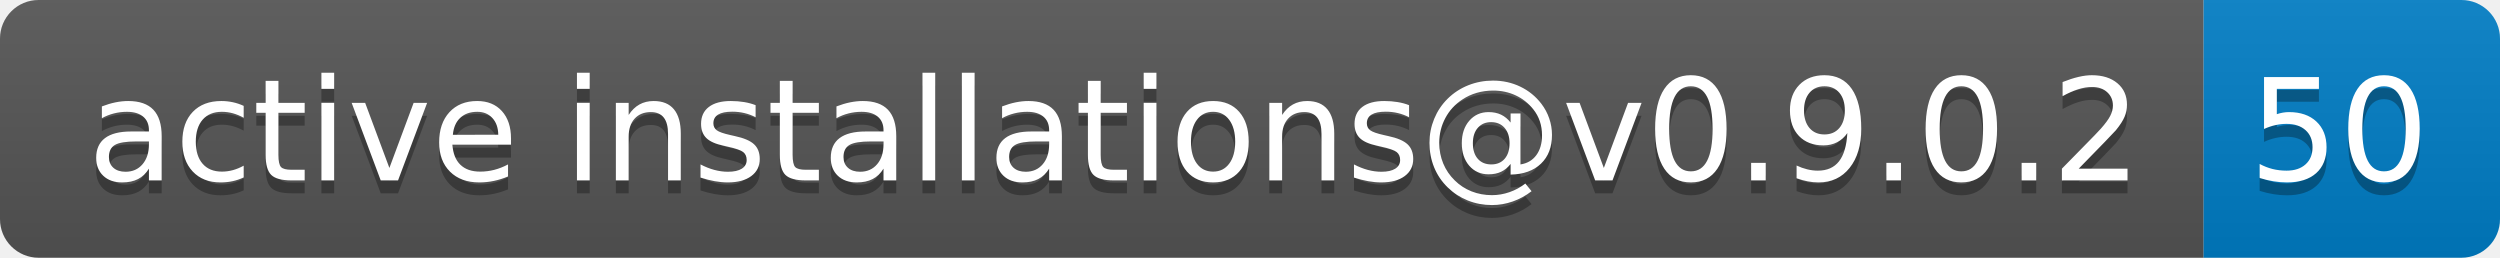
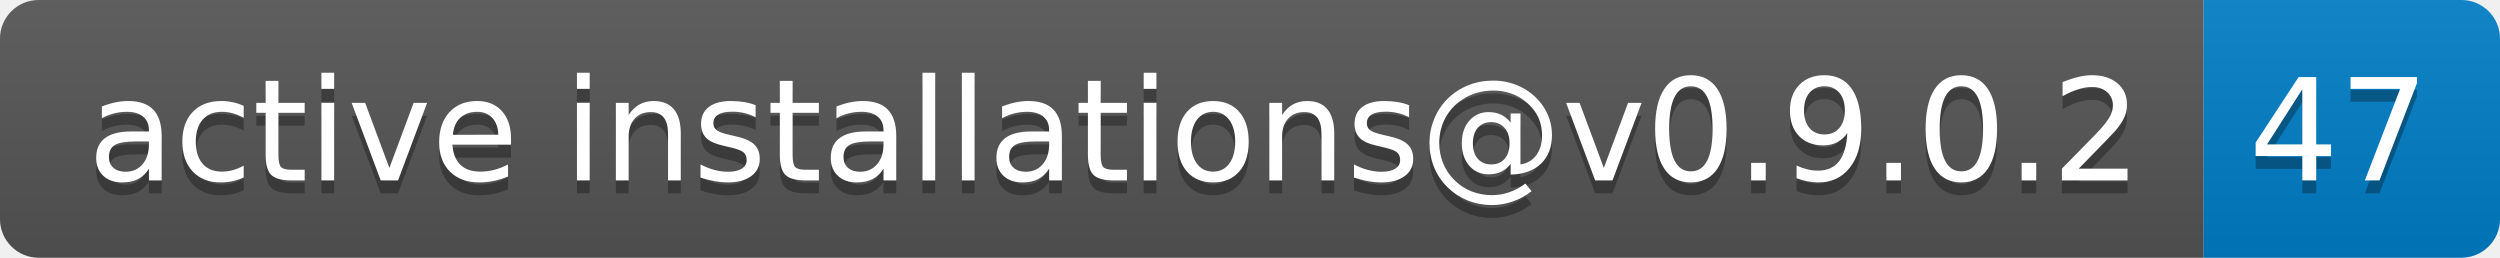
- <svg xmlns="http://www.w3.org/2000/svg" width="194" height="20" role="img" aria-label="active installations@v0.9.0.2: 50">
+ <svg xmlns="http://www.w3.org/2000/svg" width="194" height="20" role="img" aria-label="active installations@v0.9.0.2: 47">
  <linearGradient id="s" x2="0" y2="100%">
    <stop offset="0" stop-color="#bbb" stop-opacity=".1" />
    <stop offset="1" stop-opacity=".1" />
  </linearGradient>
  <clipPath id="r">
    <rect width="194" height="20" rx="3" fill="#fff" />
  </clipPath>
  <g clip-path="url(#r)">
    <rect width="171" height="20" fill="#555" />
    <rect x="171" width="23" height="20" fill="#007ec6" />
    <rect width="194" height="20" fill="url(#s)" />
  </g>
  <g fill="#fff" text-anchor="middle" font-family="Verdana,Geneva,DejaVu Sans,sans-serif" text-rendering="geometricPrecision" font-size="110">
    <text aria-hidden="true" x="865" y="150" fill="#010101" fill-opacity=".3" transform="scale(.1)" textLength="1610">active installations@v0.9.0.2</text>
    <text x="865" y="140" transform="scale(.1)" fill="#fff" textLength="1610">active installations@v0.9.0.2</text>
-     <text aria-hidden="true" x="1815" y="150" fill="#010101" fill-opacity=".3" transform="scale(.1)" textLength="130">50</text>
-     <text x="1815" y="140" transform="scale(.1)" fill="#fff" textLength="130">50</text>
+     <text aria-hidden="true" x="1815" y="150" fill="#010101" fill-opacity=".3" transform="scale(.1)" textLength="130">47</text>
+     <text x="1815" y="140" transform="scale(.1)" fill="#fff" textLength="130">47</text>
  </g>
</svg>
